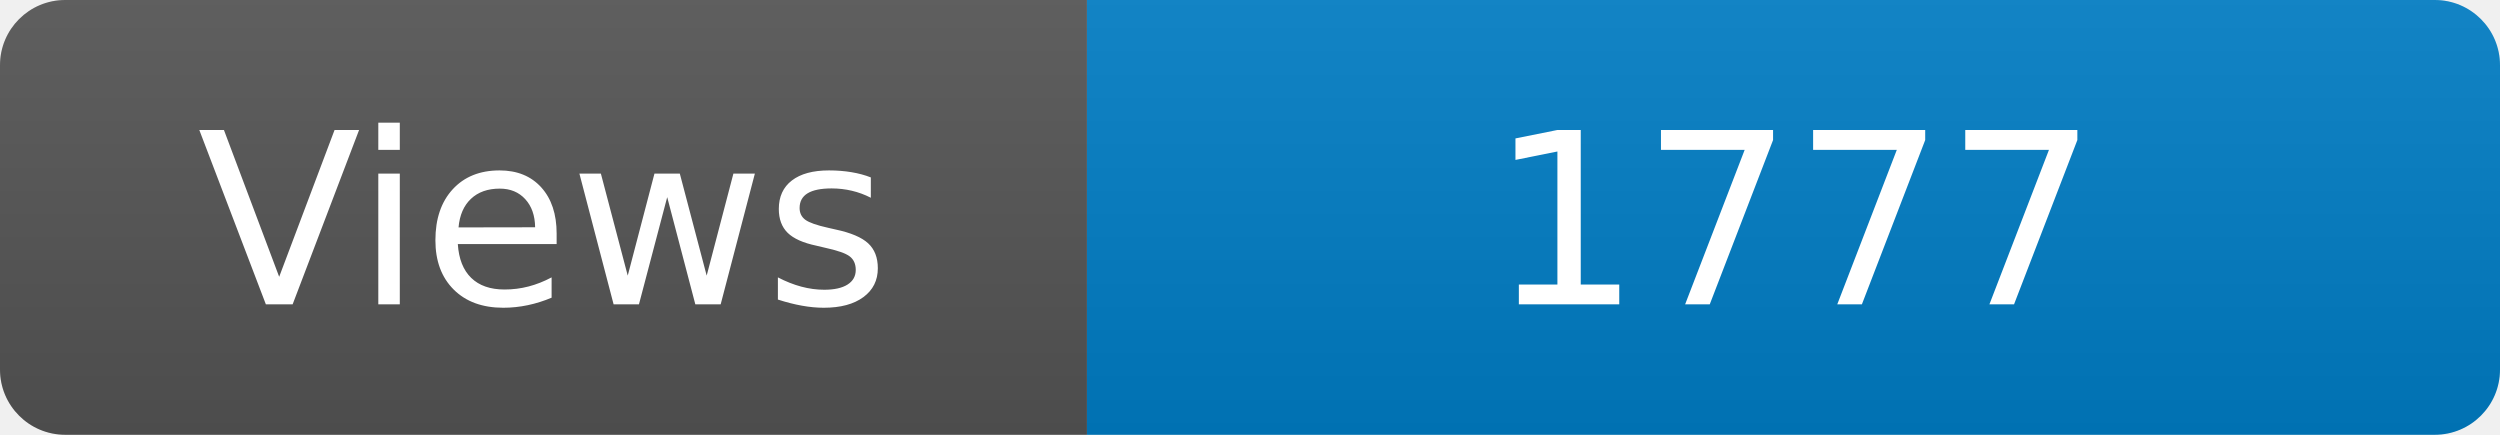
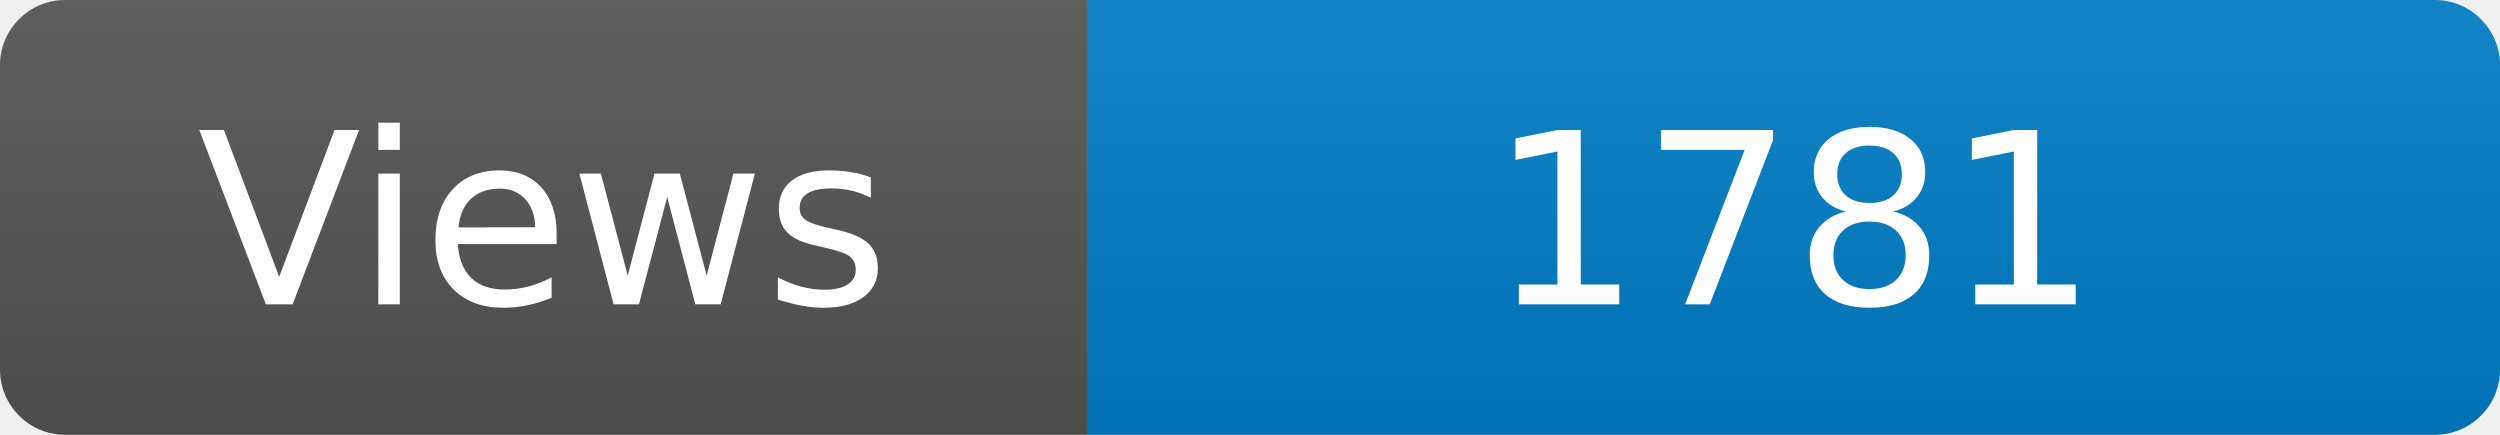
<svg xmlns="http://www.w3.org/2000/svg" width="115" height="20" role="img" aria-label="Maintained?: yes">
  <linearGradient id="s" x2="0" y2="100%">
    <stop offset="0" stop-color="#bbb" stop-opacity=".1" />
    <stop offset="1" stop-opacity=".1" />
  </linearGradient>
  <clipPath id="r">
    <rect width="115" height="20" rx="3" fill="#fff" />
  </clipPath>
  <g clip-path="url(#r)">
    <rect width="50" height="20" fill="#555" />
    <rect x="50" width="160" height="20" fill="#007ec6" />
    <rect width="115" height="20" fill="url(#s)" />
  </g>
  <g fill="#fff" text-anchor="middle" font-family="Verdana,Geneva,DejaVu Sans,sans-serif" font-size="110">
    <text x="250" y="140" transform="scale(.1)" fill="#fff">Views</text>
-     <text x="825" y="140" transform="scale(.1)" fill="#fff">1777</text>
+     <text x="825" y="140" transform="scale(.1)" fill="#fff">1781</text>
  </g>
</svg>
